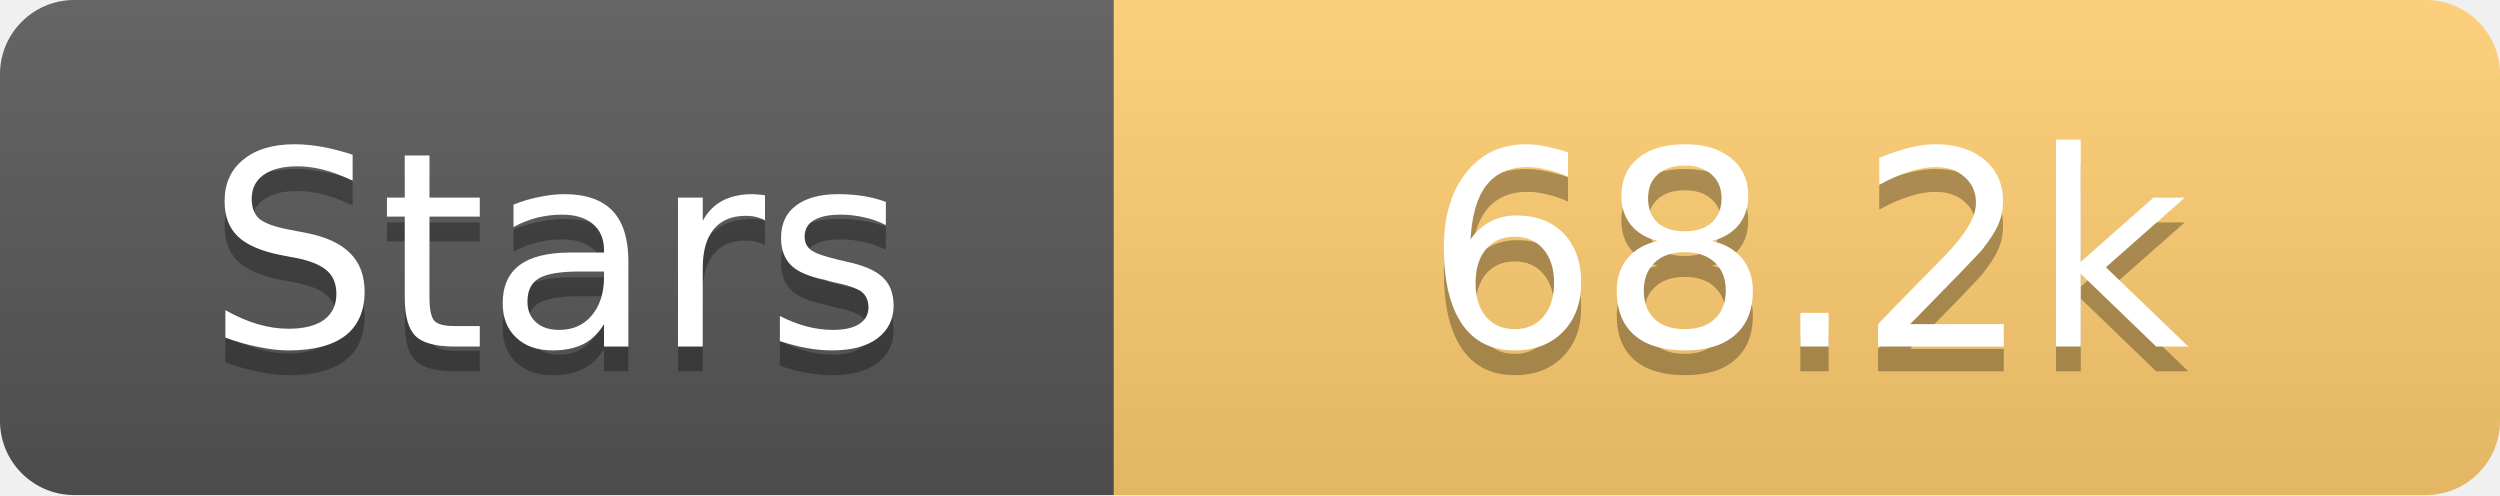
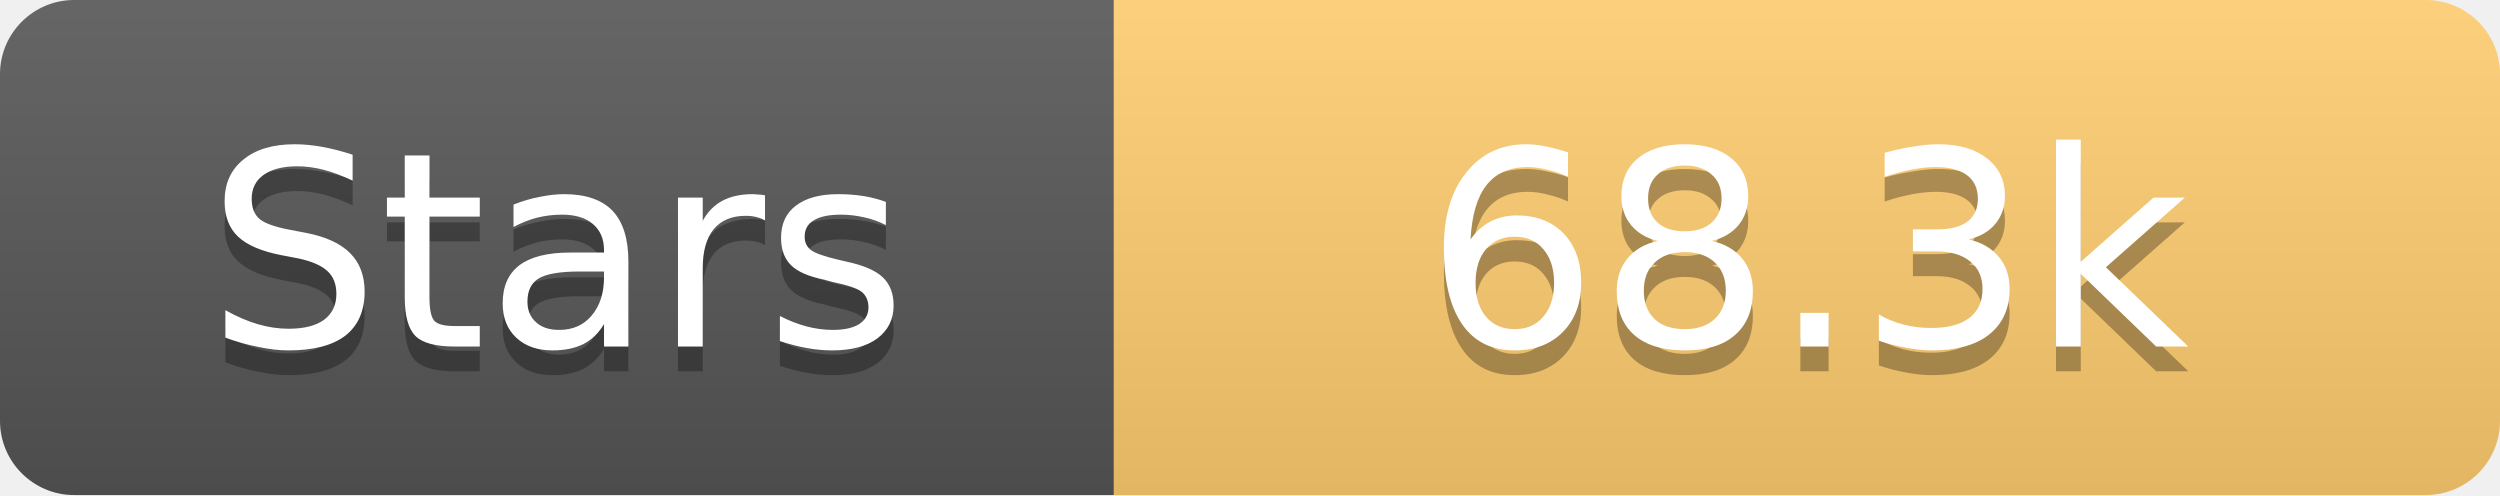
<svg xmlns="http://www.w3.org/2000/svg" width="101" height="20">
  <linearGradient id="s" x2="0" y2="100%">
    <stop offset="0" stop-color="#fff" stop-opacity=".1" />
    <stop offset="1" stop-opacity=".1" />
  </linearGradient>
  <clipPath id="r">
    <rect width="101" height="20" rx="3" fill="#fff" />
  </clipPath>
  <g clip-path="url(#r)">
    <rect width="45" height="20" fill="#555" />
    <rect x="45" width="56" height="20" fill="#fdcb6e" />
    <rect width="101" height="20" fill="url(#s)" />
  </g>
  <g fill="#fff" text-anchor="middle" font-family="Verdana,Geneva,DejaVu Sans,sans-serif" text-rendering="geometricPrecision" font-size="11">
    <text x="22.5" y="15" fill="#010101" fill-opacity=".3">Stars</text>
    <text x="22.5" y="14">Stars</text>
-     <text x="73.0" y="15" fill="#010101" fill-opacity=".3">68.2k</text>
-     <text x="73.0" y="14">68.2k</text>
+     <text x="73.0" y="15" fill="#010101" fill-opacity=".3">68.3k</text>
+     <text x="73.0" y="14">68.3k</text>
  </g>
</svg>
